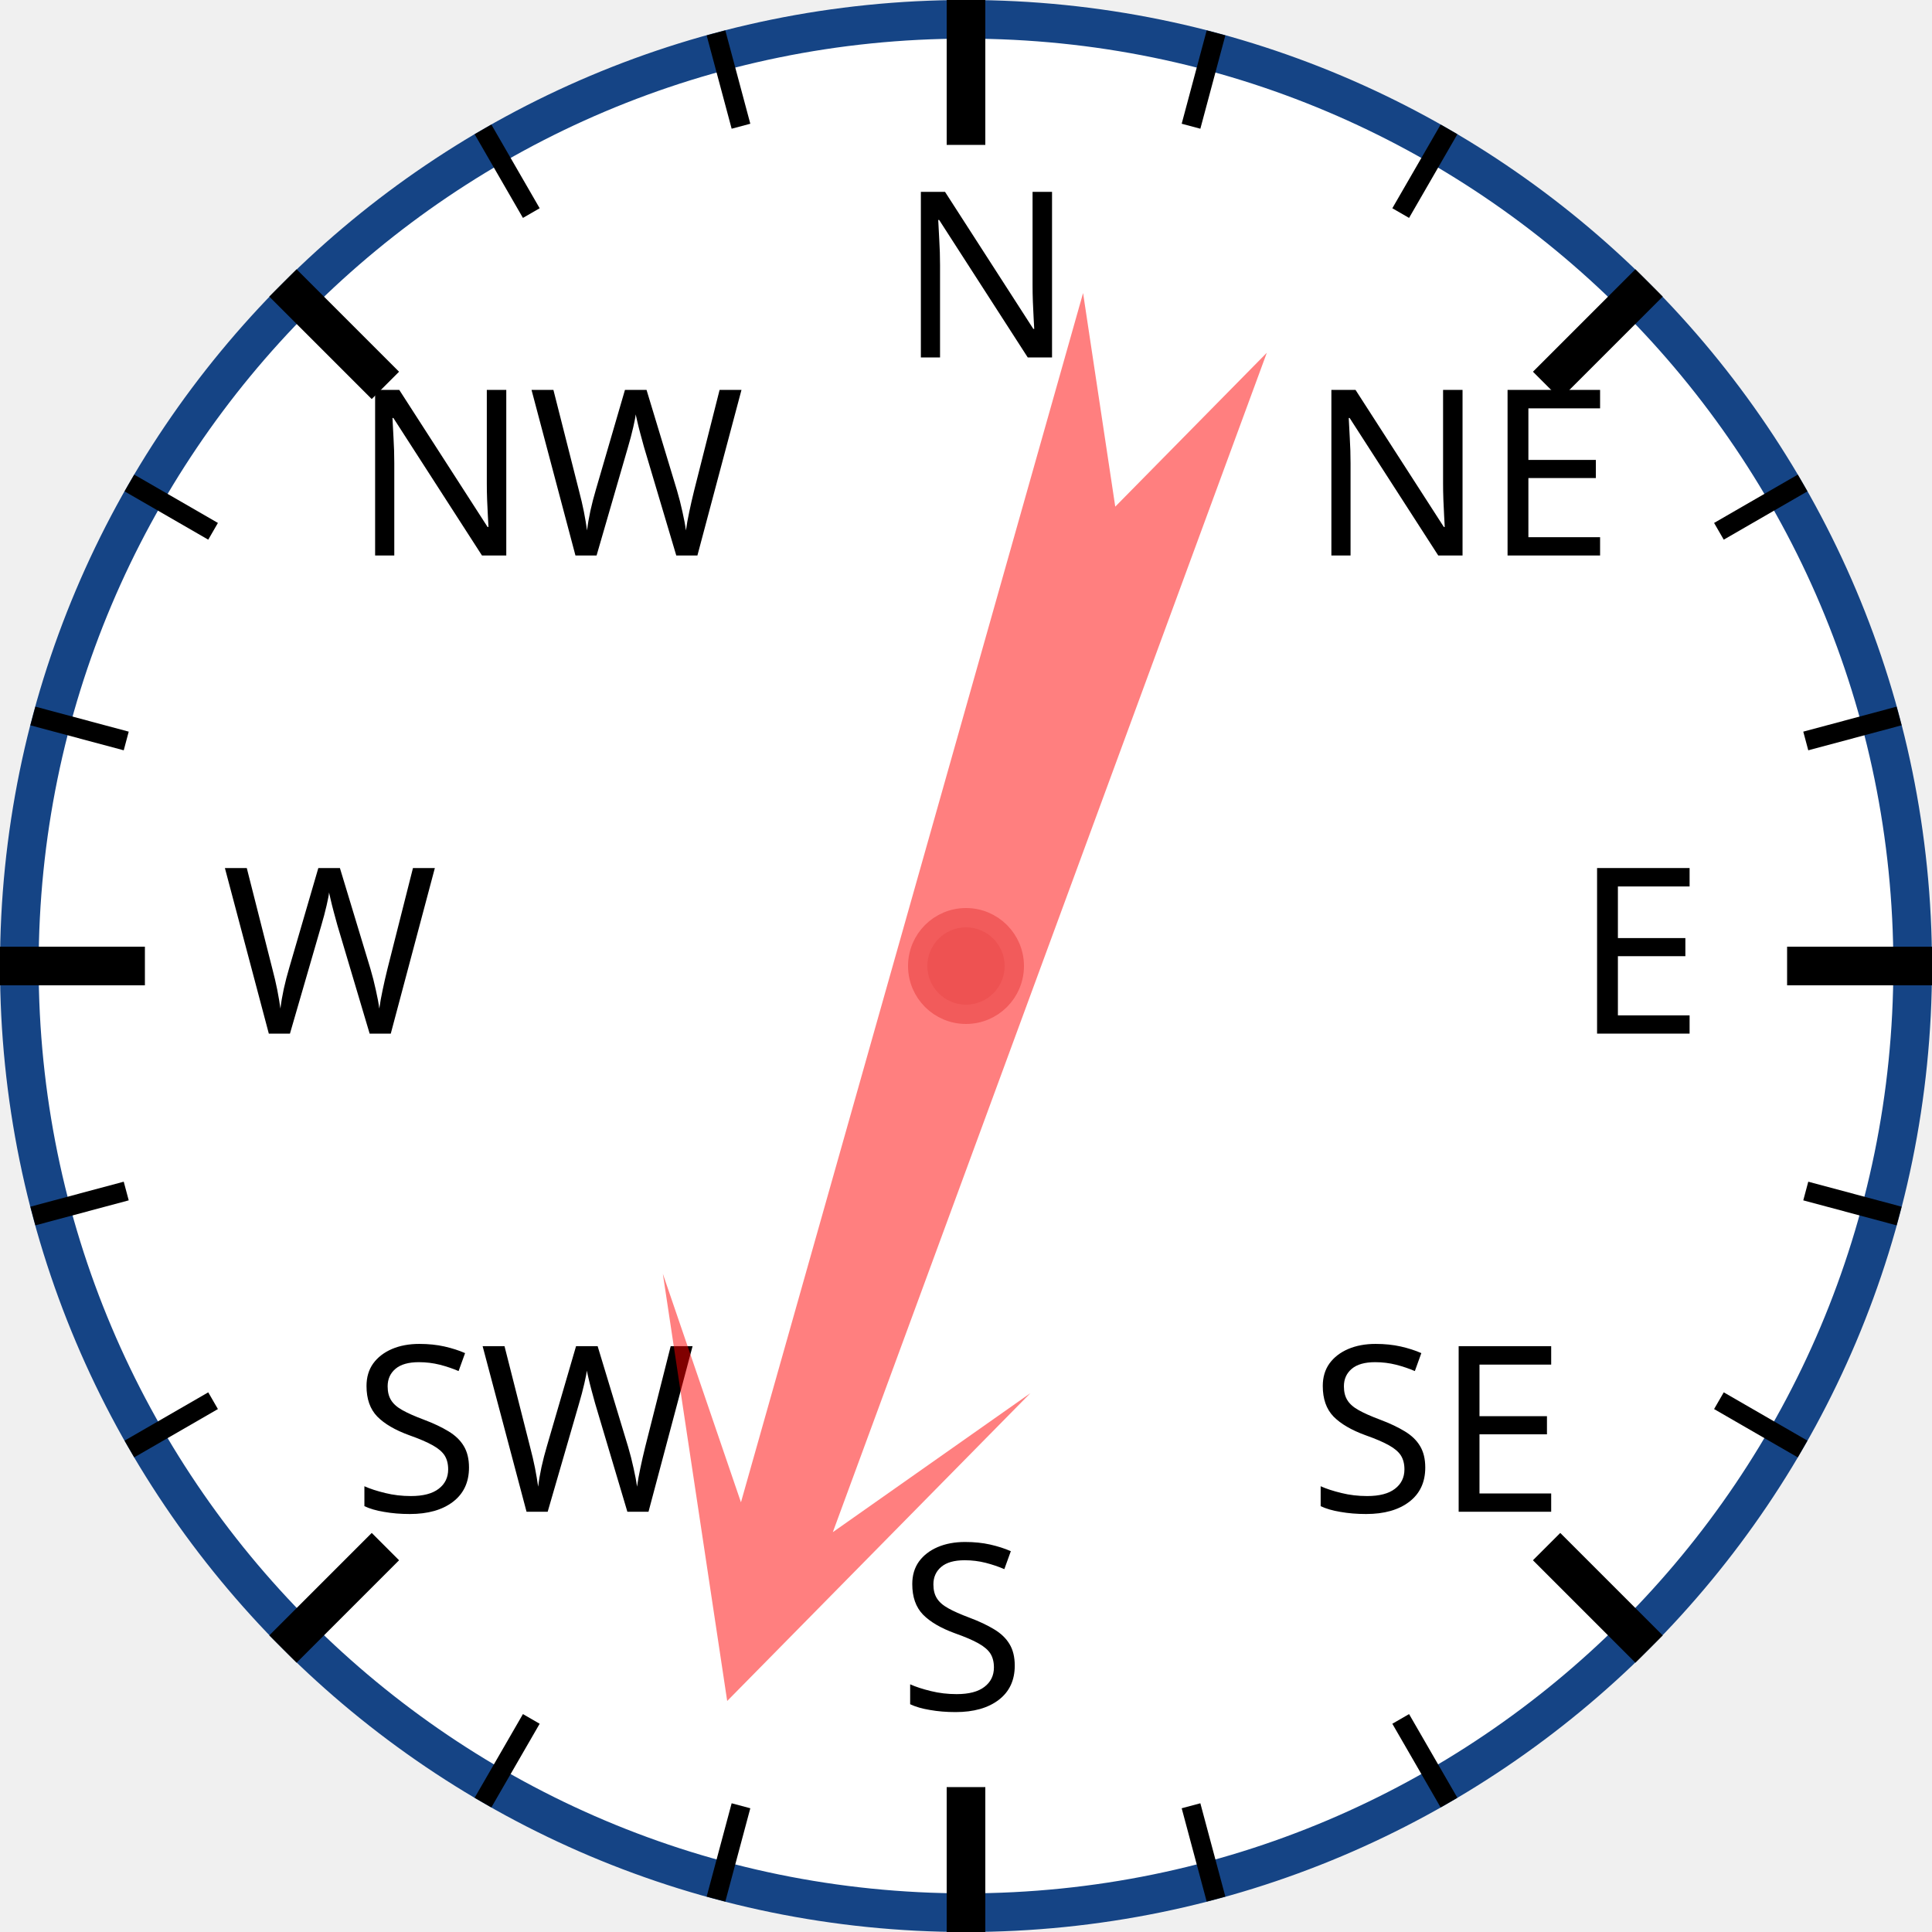
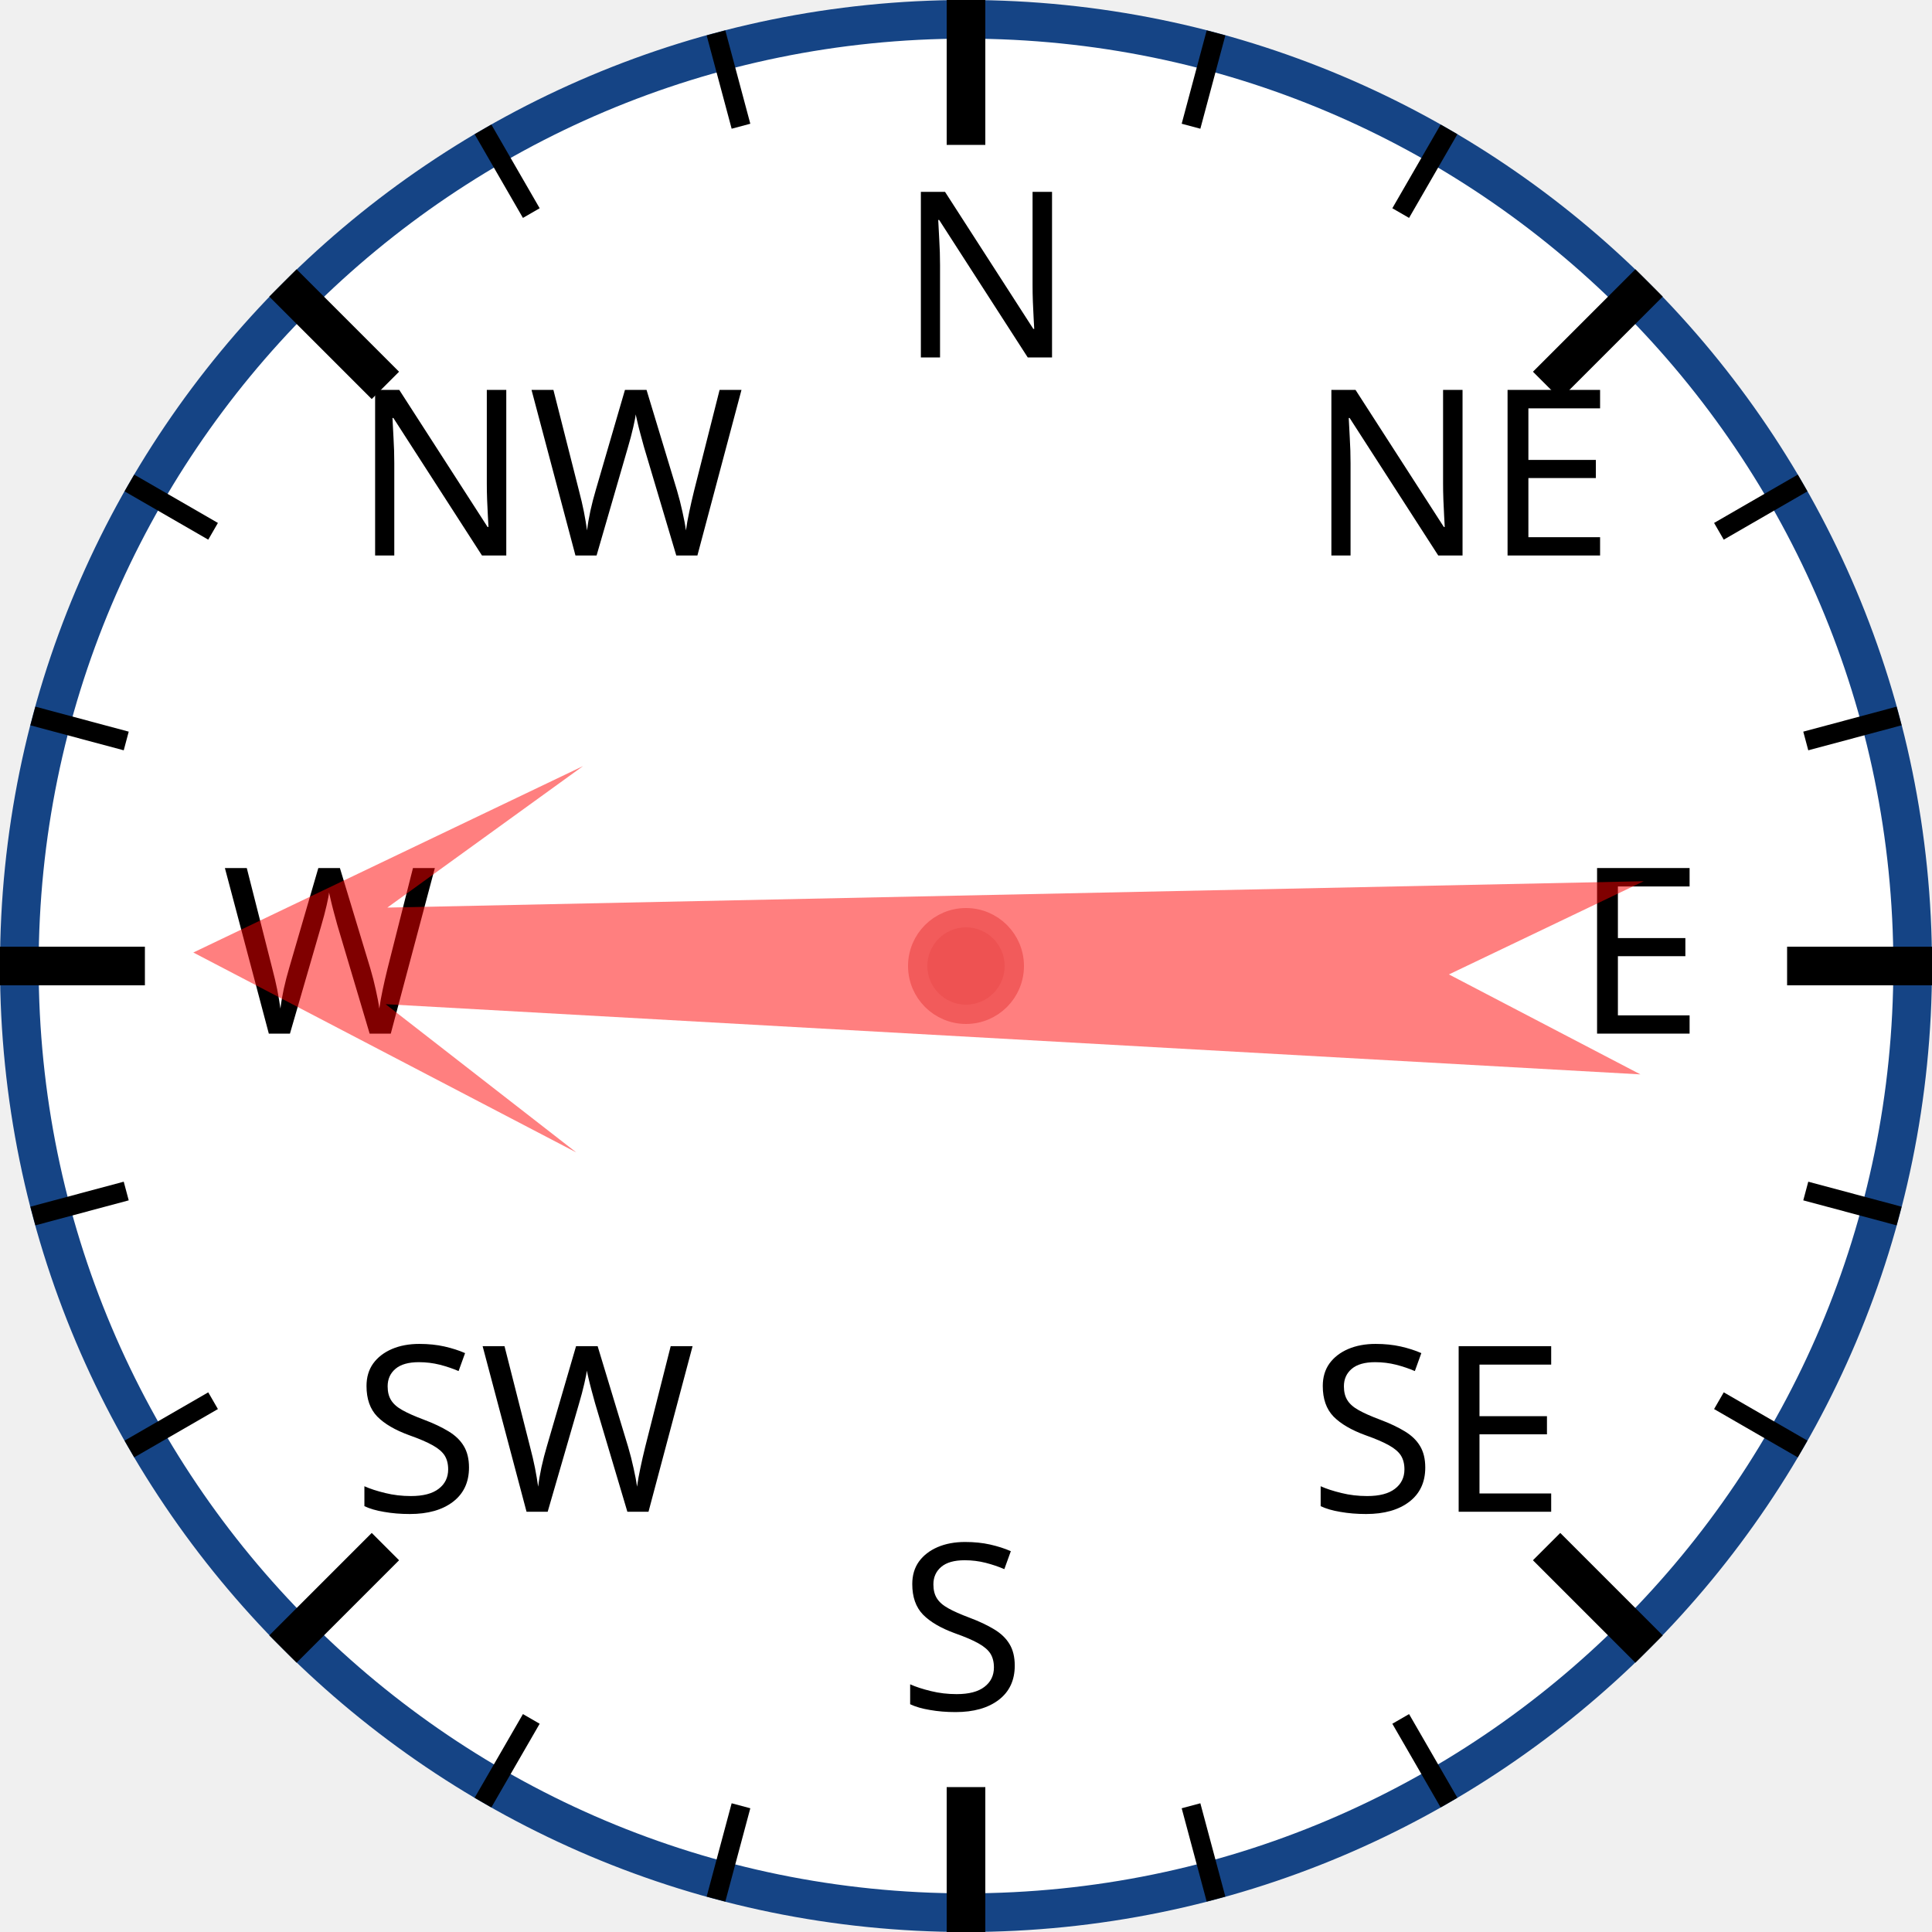
<svg xmlns="http://www.w3.org/2000/svg" width="120px" height="120px" viewBox="0 0 200 200">
  <circle cx="100" cy="100" r="98" style="fill: white; stroke: #154485; stroke-width: 4;" />
  <text x="93.0" y="37.0" style="font-family: sans-serif; font-size: 18pt;">N</text>
  <line x1="100.0" y1="0.0" x2="100.0" y2="15.0" style="stroke: black; stroke-width: 4;" />
  <line x1="74.118" y1="3.407" x2="76.706" y2="13.067" style="stroke: black; stroke-width: 2;" />
  <line x1="50" y1="13.397" x2="55" y2="22.058" style="stroke: black; stroke-width: 2;" />
  <text x="36.503" y="57.503" style="font-family: sans-serif; font-size: 18pt;">NW</text>
  <line x1="29.289" y1="29.289" x2="39.896" y2="39.896" style="stroke: black; stroke-width: 4;" />
  <line x1="13.397" y1="50" x2="22.058" y2="55" style="stroke: black; stroke-width: 2;" />
  <line x1="3.407" y1="74.118" x2="13.067" y2="76.706" style="stroke: black; stroke-width: 2;" />
  <text x="23.0" y="107.0" style="font-family: sans-serif; font-size: 18pt;">W</text>
  <line x1="0.0" y1="100.0" x2="15.0" y2="100.0" style="stroke: black; stroke-width: 4;" />
  <line x1="3.407" y1="125.882" x2="13.067" y2="123.294" style="stroke: black; stroke-width: 2;" />
  <line x1="13.397" y1="150" x2="22.058" y2="145" style="stroke: black; stroke-width: 2;" />
  <text x="36.503" y="156.497" style="font-family: sans-serif; font-size: 18pt;">SW</text>
  <line x1="29.289" y1="170.711" x2="39.896" y2="160.104" style="stroke: black; stroke-width: 4;" />
  <line x1="50" y1="186.603" x2="55" y2="177.942" style="stroke: black; stroke-width: 2;" />
  <line x1="74.118" y1="196.593" x2="76.706" y2="186.933" style="stroke: black; stroke-width: 2;" />
  <text x="93" y="177.0" style="font-family: sans-serif; font-size: 18pt;">S</text>
  <line x1="100" y1="200.0" x2="100" y2="185.0" style="stroke: black; stroke-width: 4;" />
  <line x1="125.882" y1="196.593" x2="123.294" y2="186.933" style="stroke: black; stroke-width: 2;" />
  <line x1="150.0" y1="186.603" x2="145.0" y2="177.942" style="stroke: black; stroke-width: 2;" />
  <text x="135.497" y="156.497" style="font-family: sans-serif; font-size: 18pt;">SE</text>
  <line x1="170.711" y1="170.711" x2="160.104" y2="160.104" style="stroke: black; stroke-width: 4;" />
  <line x1="186.603" y1="150" x2="177.942" y2="145" style="stroke: black; stroke-width: 2;" />
  <line x1="196.593" y1="125.882" x2="186.933" y2="123.294" style="stroke: black; stroke-width: 2;" />
  <text x="163.0" y="107" style="font-family: sans-serif; font-size: 18pt;">E</text>
  <line x1="200.0" y1="100" x2="185.0" y2="100" style="stroke: black; stroke-width: 4;" />
  <line x1="196.593" y1="74.118" x2="186.933" y2="76.706" style="stroke: black; stroke-width: 2;" />
  <line x1="186.603" y1="50" x2="177.942" y2="55" style="stroke: black; stroke-width: 2;" />
  <text x="135.497" y="57.503" style="font-family: sans-serif; font-size: 18pt;">NE</text>
  <line x1="170.711" y1="29.289" x2="160.104" y2="39.896" style="stroke: black; stroke-width: 4;" />
  <line x1="150" y1="13.397" x2="145" y2="22.058" style="stroke: black; stroke-width: 2;" />
  <line x1="125.882" y1="3.407" x2="123.294" y2="13.067" style="stroke: black; stroke-width: 2;" />
-   <polygon points="100 20 120 60 105 40 110 170 100 150 90 170 95 40 80 60" style="fill: red; fill-opacity: 0.5;" transform="rotate(198,100,100)" />
+   <polygon points="100 20 120 60 105 40 110 170 100 150 90 170 95 40 80 60" style="fill: red; fill-opacity: 0.5;" transform="rotate(271,100,100)" />
  <circle cx="100" cy="100" r="5" style="fill: #EE5252; stroke: #F25B5B; stroke-width: 2;" />
</svg>
